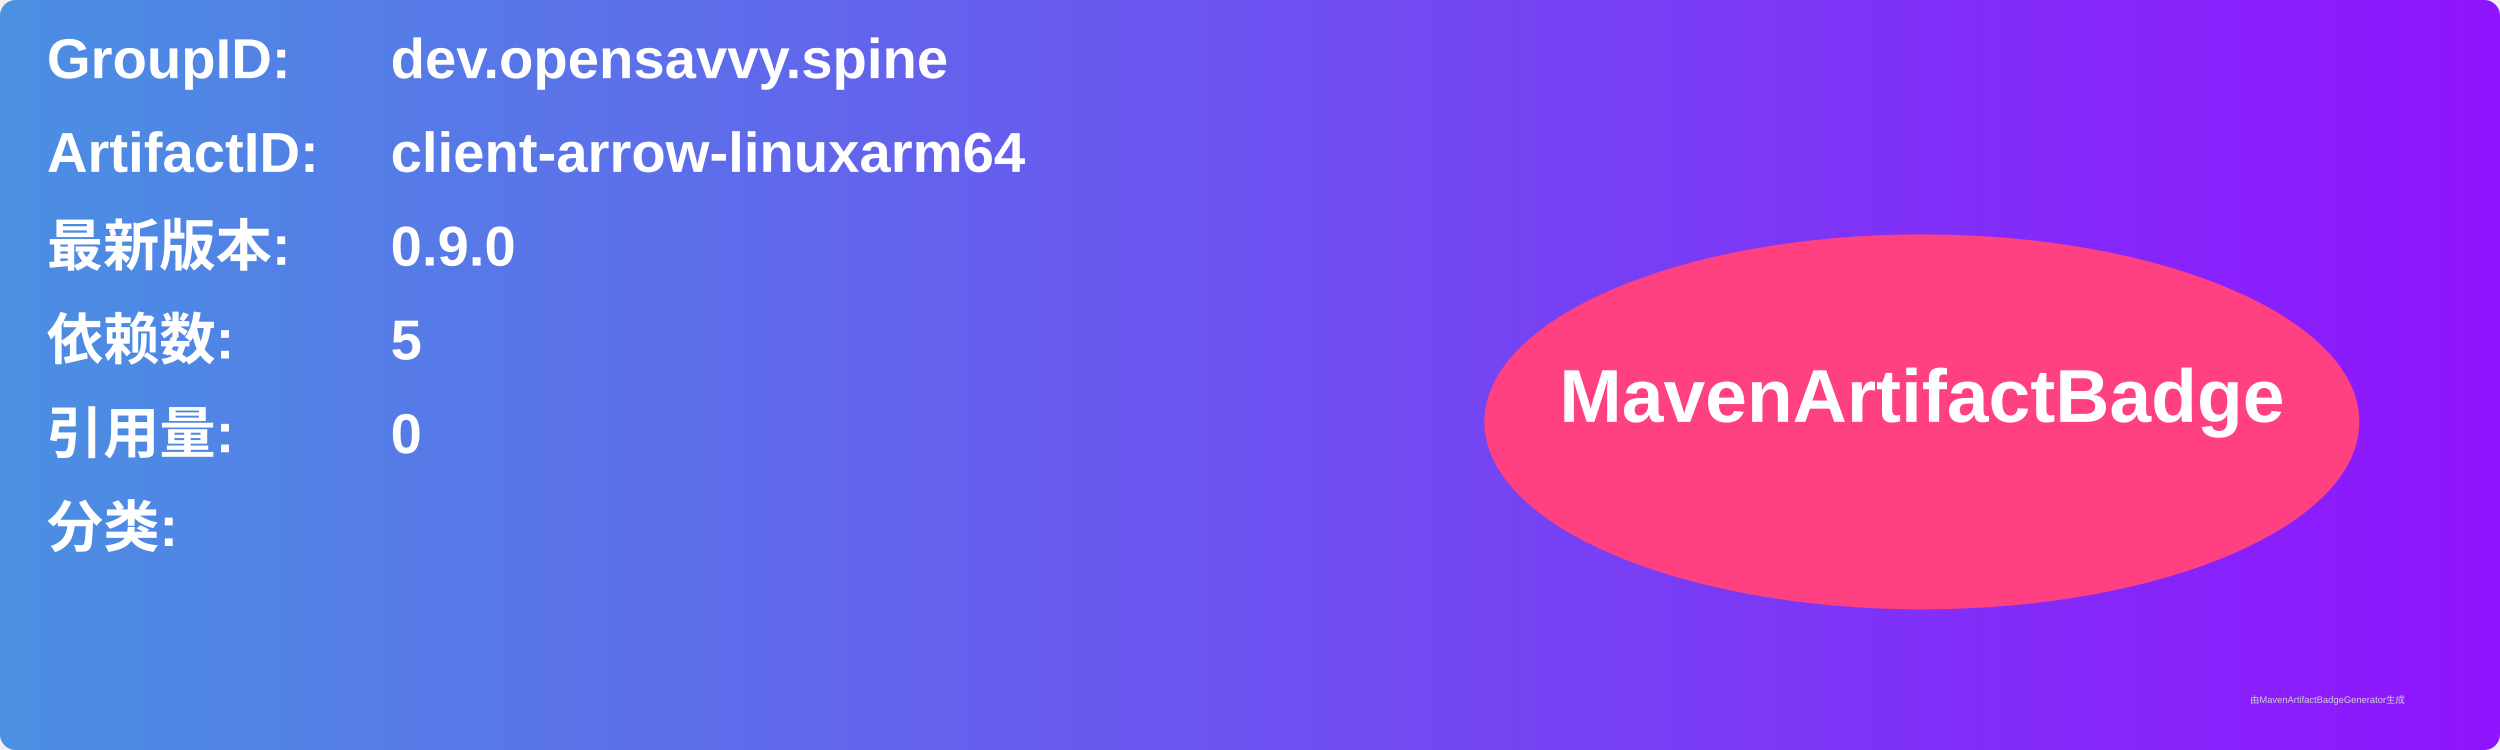
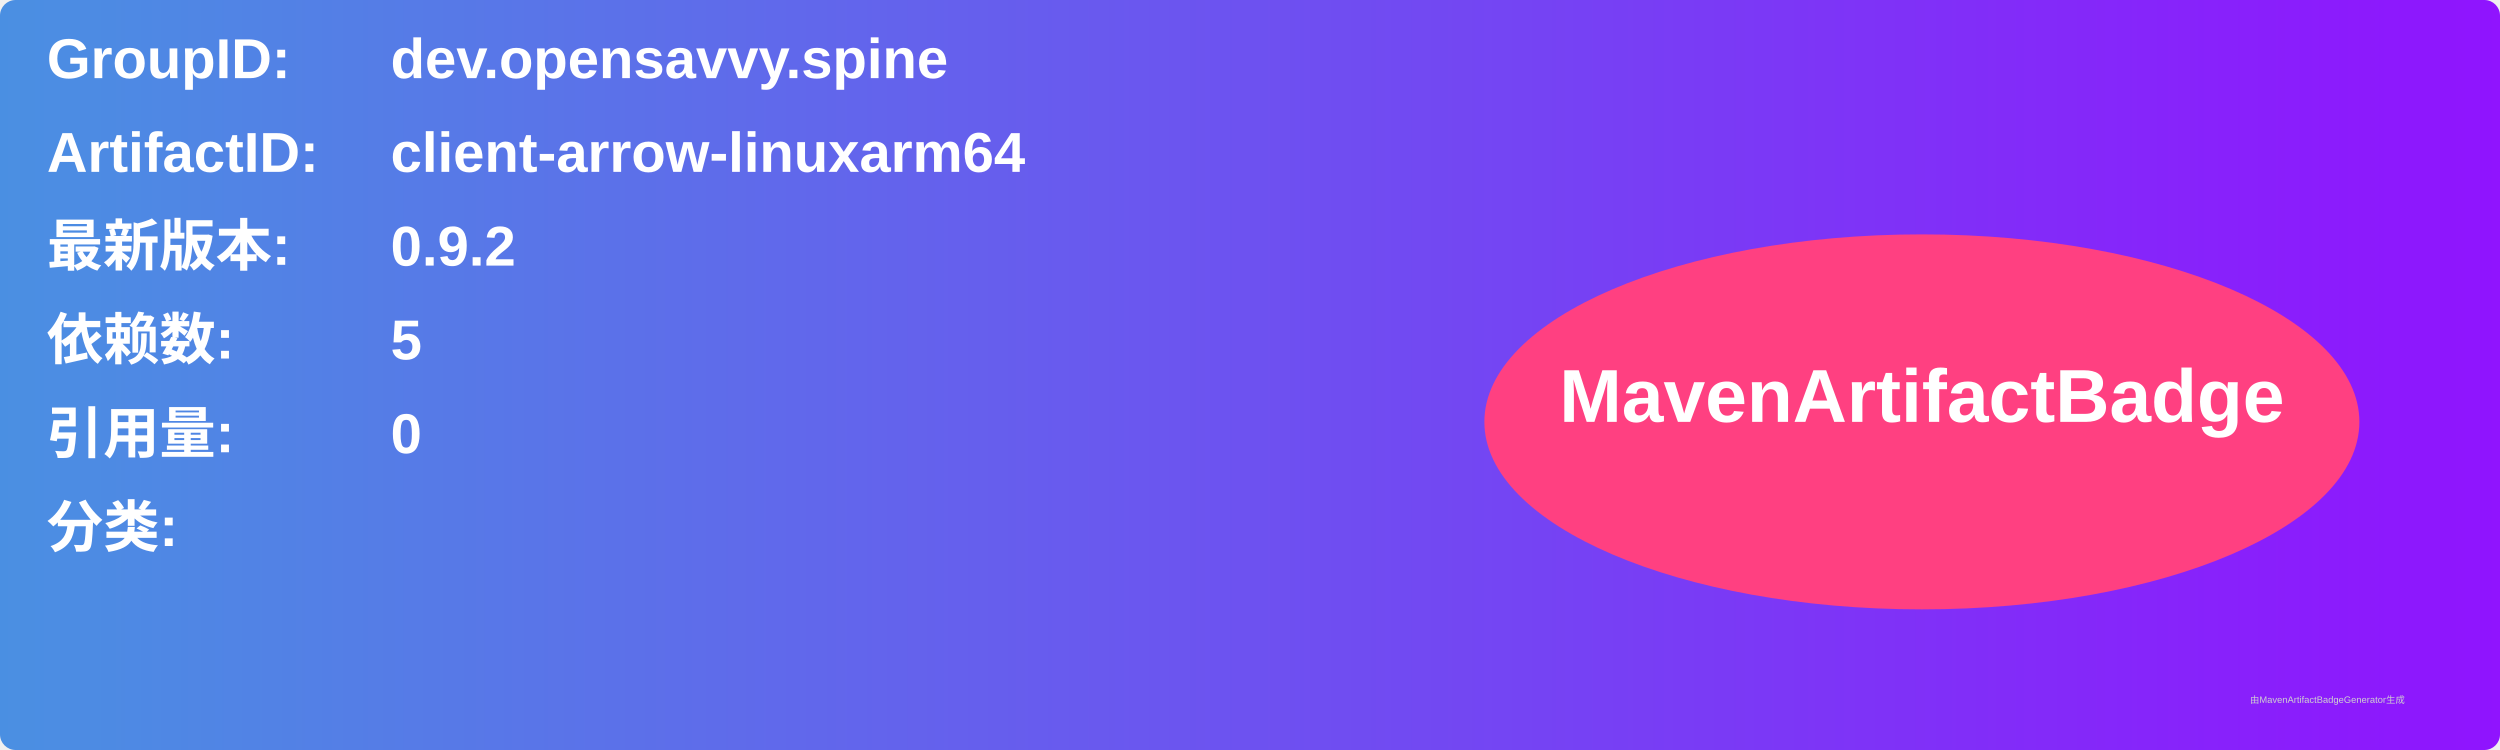
<svg xmlns="http://www.w3.org/2000/svg" width="800" height="240" viewBox="0 0 800 240">
  <linearGradient id="grad" x1="0%" y1="0%" x2="100%" y2="0%">
    <stop offset="0%" stop-color="#4a90e2" />
    <stop offset="100%" stop-color="#9013fe" />
  </linearGradient>
  <rect width="100%" height="100%" rx="5" ry="5" fill="url(#grad)" />
  <g transform="translate(15, 15)">
    <text x="0" y="10" font-family="Arial" font-size="18" fill="white" font-weight="bold" width="260">GroupID:</text>
    <text x="110" y="10" font-family="Arial" font-size="18" fill="white" font-weight="bold" width="460">dev.opensavvy.spine</text>
    <text x="0" y="40" font-family="Arial" font-size="18" fill="white" font-weight="bold" width="260">ArtifactID:</text>
    <text x="110" y="40" font-family="Arial" font-size="18" fill="white" font-weight="bold" width="460">client-arrow-linuxarm64</text>
    <text x="0" y="70" font-family="Arial" font-size="18" fill="white" font-weight="bold">最新版本:</text>
    <text x="110" y="70" font-family="Arial" font-size="18" fill="white" font-weight="bold">
-       <tspan font-weight="bold">0.9.0</tspan>
+       <tspan font-weight="bold">0.9.2</tspan>
    </text>
    <text x="0" y="100" font-family="Arial" font-size="18" fill="white" font-weight="bold">依赖数: </text>
    <text x="110" y="100" font-family="Arial" font-size="18" fill="white">
      <tspan font-weight="bold">5</tspan>
    </text>
    <text x="0" y="130" font-family="Arial" font-size="18" fill="white" font-weight="bold">引用量: </text>
    <text x="110" y="130" font-family="Arial" font-size="18" fill="white">
      <tspan font-weight="bold">0</tspan>
    </text>
    <text x="0" y="160" font-family="Arial" font-size="18" fill="white" font-weight="bold">分类:</text>
    <text x="10" y="190" font-family="Arial" font-size="10" fill="white">
      <tspan font-weight="bold" />
    </text>
    <ellipse cx="600" cy="120" rx="140" ry="60" fill="#ff4081" />
    <text x="600" y="120" text-anchor="middle" font-family="Arial" font-size="24" fill="white" font-weight="bold">MavenArtifactBadge</text>
  </g>
  <text x="720" y="225" font-family="Arial" font-size="3" fill="#d0d0d0">由MavenArtifactBadgeGenerator生成</text>
</svg>
